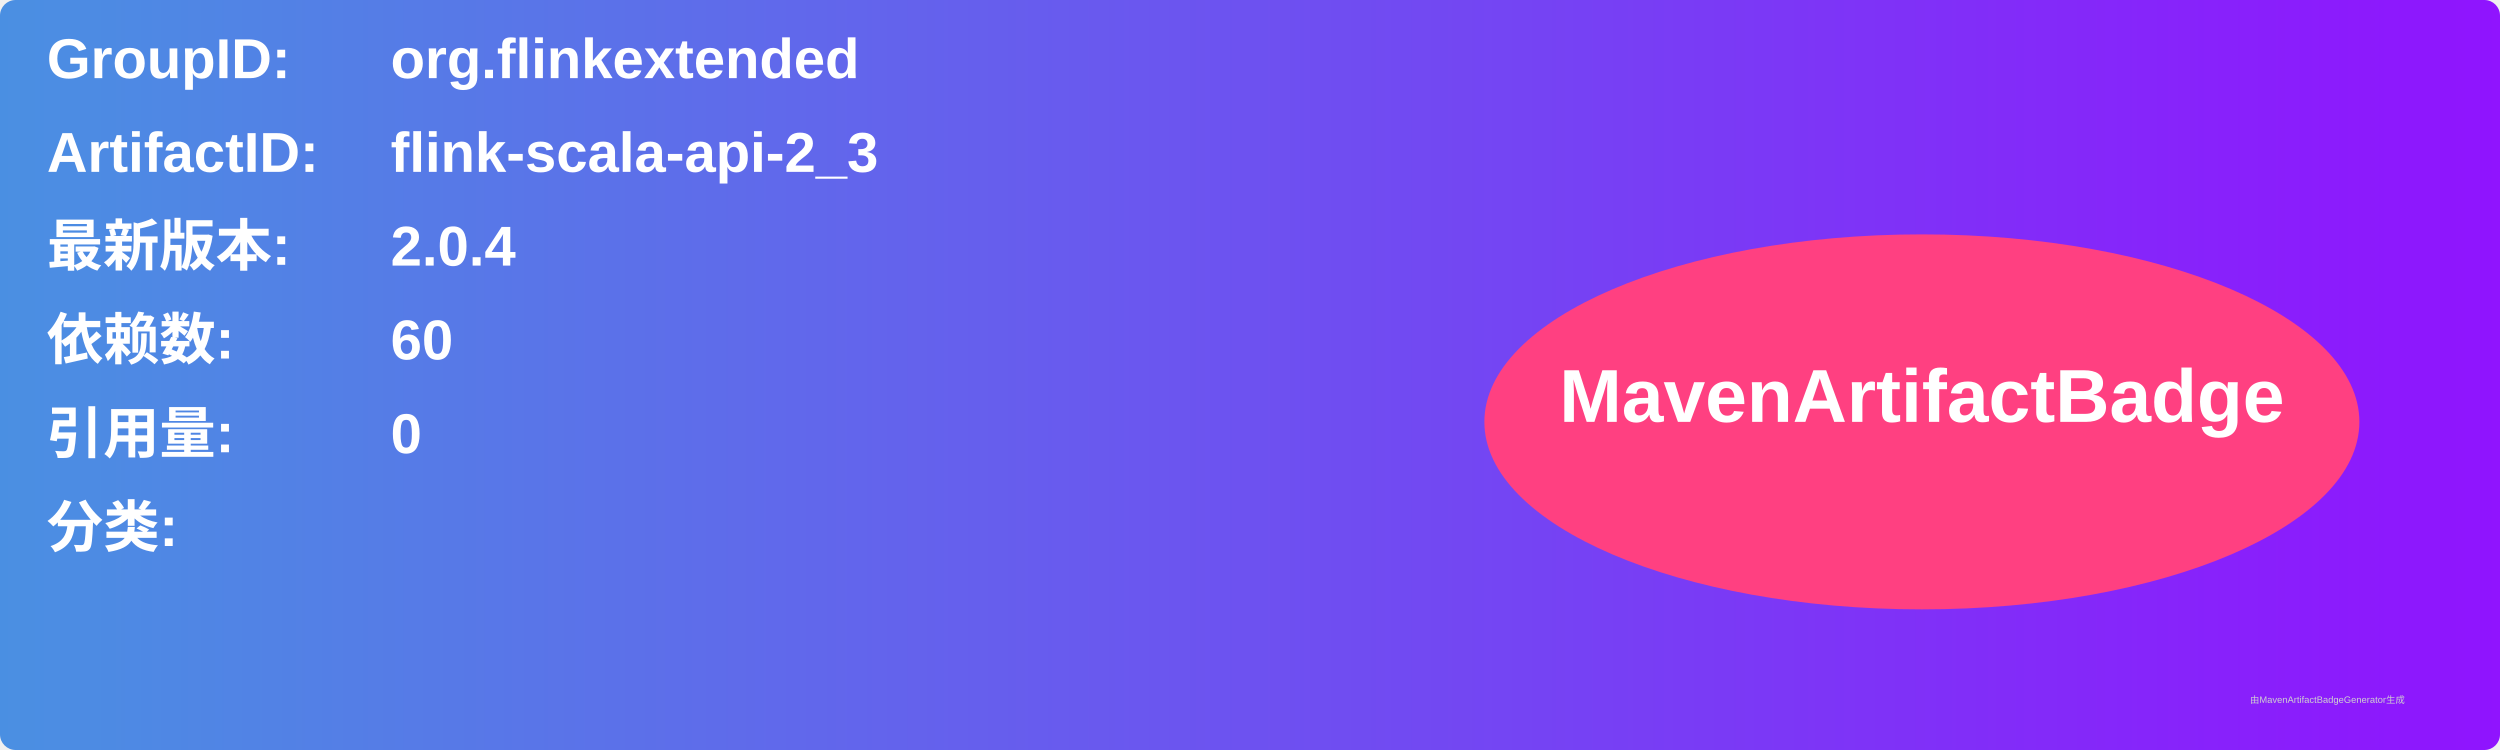
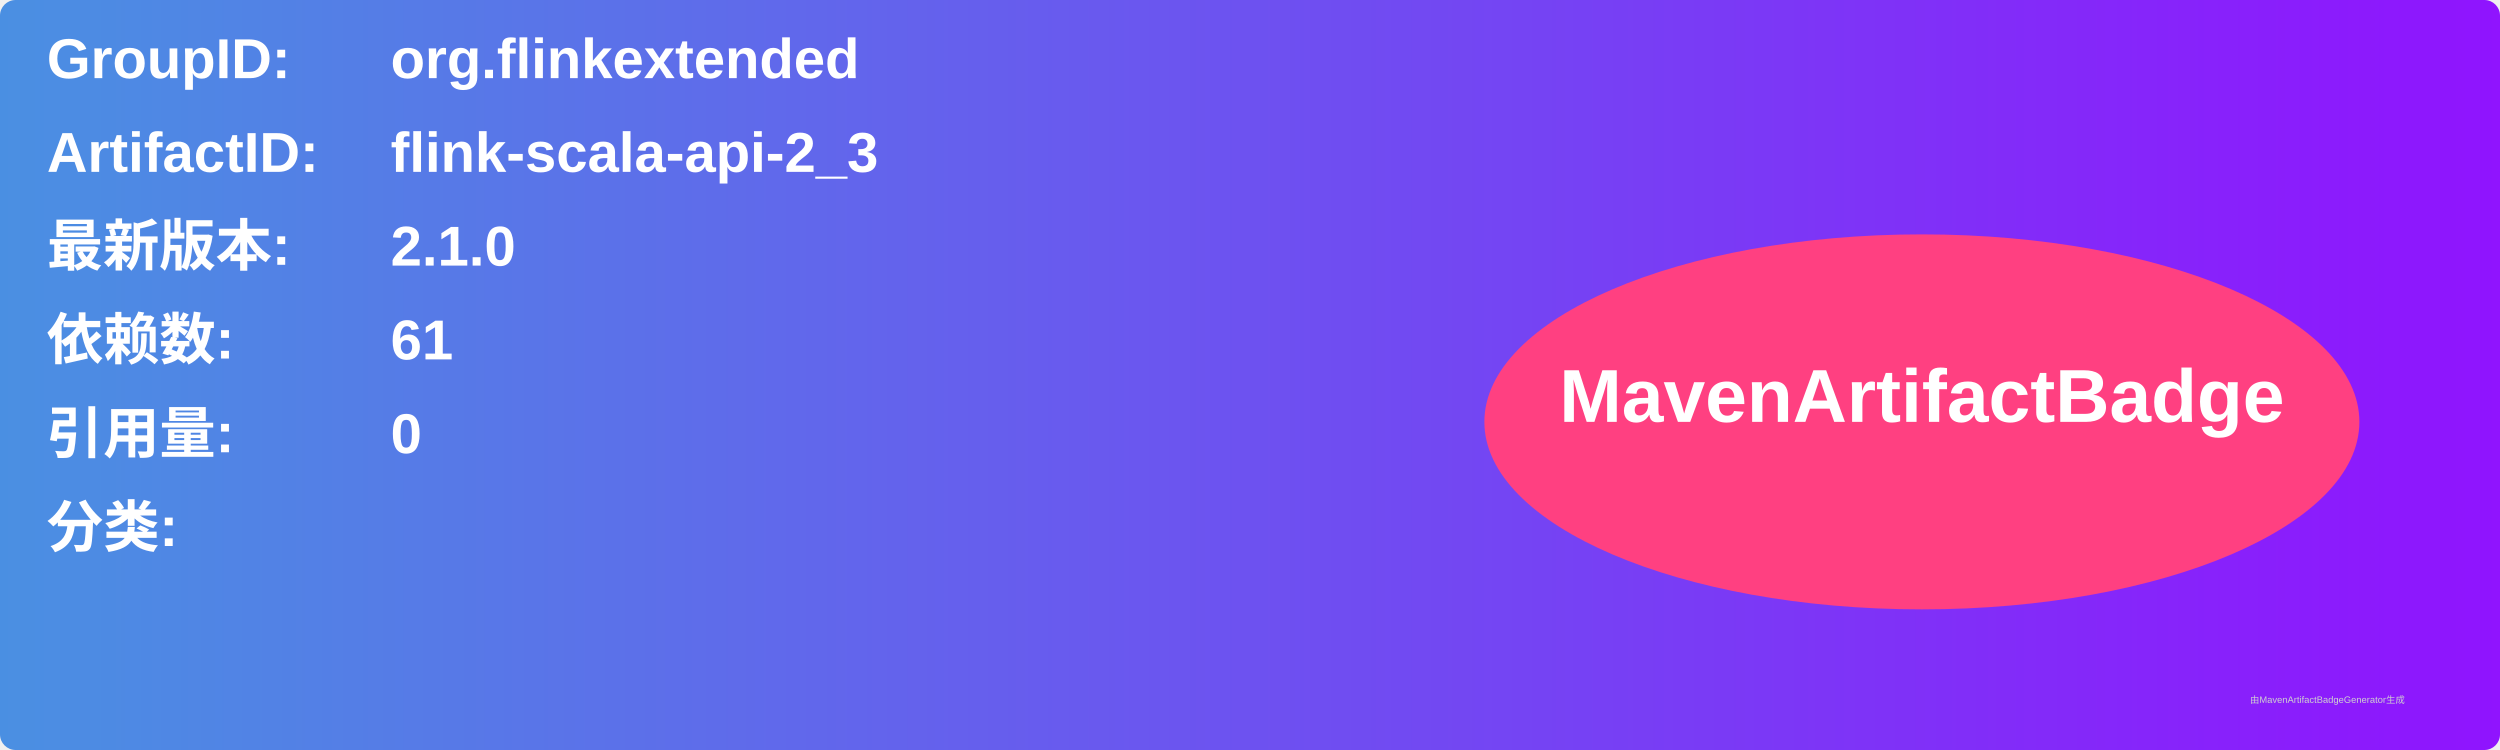
<svg xmlns="http://www.w3.org/2000/svg" width="800" height="240" viewBox="0 0 800 240">
  <linearGradient id="grad" x1="0%" y1="0%" x2="100%" y2="0%">
    <stop offset="0%" stop-color="#4a90e2" />
    <stop offset="100%" stop-color="#9013fe" />
  </linearGradient>
  <rect width="100%" height="100%" rx="5" ry="5" fill="url(#grad)" />
  <g transform="translate(15, 15)">
    <text x="0" y="10" font-family="Arial" font-size="18" fill="white" font-weight="bold" width="260">GroupID:</text>
    <text x="110" y="10" font-family="Arial" font-size="18" fill="white" font-weight="bold" width="460">org.flinkextended</text>
    <text x="0" y="40" font-family="Arial" font-size="18" fill="white" font-weight="bold" width="260">ArtifactID:</text>
    <text x="110" y="40" font-family="Arial" font-size="18" fill="white" font-weight="bold" width="460">flink-scala-api-2_3</text>
    <text x="0" y="70" font-family="Arial" font-size="18" fill="white" font-weight="bold">最新版本:</text>
    <text x="110" y="70" font-family="Arial" font-size="18" fill="white" font-weight="bold">
-       <tspan font-weight="bold">2.0.4</tspan>
+       <tspan font-weight="bold">2.1.0</tspan>
    </text>
    <text x="0" y="100" font-family="Arial" font-size="18" fill="white" font-weight="bold">依赖数: </text>
    <text x="110" y="100" font-family="Arial" font-size="18" fill="white">
-       <tspan font-weight="bold">60</tspan>
+       <tspan font-weight="bold">61</tspan>
    </text>
    <text x="0" y="130" font-family="Arial" font-size="18" fill="white" font-weight="bold">引用量: </text>
    <text x="110" y="130" font-family="Arial" font-size="18" fill="white">
      <tspan font-weight="bold">0</tspan>
    </text>
    <text x="0" y="160" font-family="Arial" font-size="18" fill="white" font-weight="bold">分类:</text>
    <text x="10" y="190" font-family="Arial" font-size="10" fill="white">
      <tspan font-weight="bold" />
    </text>
    <ellipse cx="600" cy="120" rx="140" ry="60" fill="#ff4081" />
    <text x="600" y="120" text-anchor="middle" font-family="Arial" font-size="24" fill="white" font-weight="bold">MavenArtifactBadge</text>
  </g>
  <text x="720" y="225" font-family="Arial" font-size="3" fill="#d0d0d0">由MavenArtifactBadgeGenerator生成</text>
</svg>
